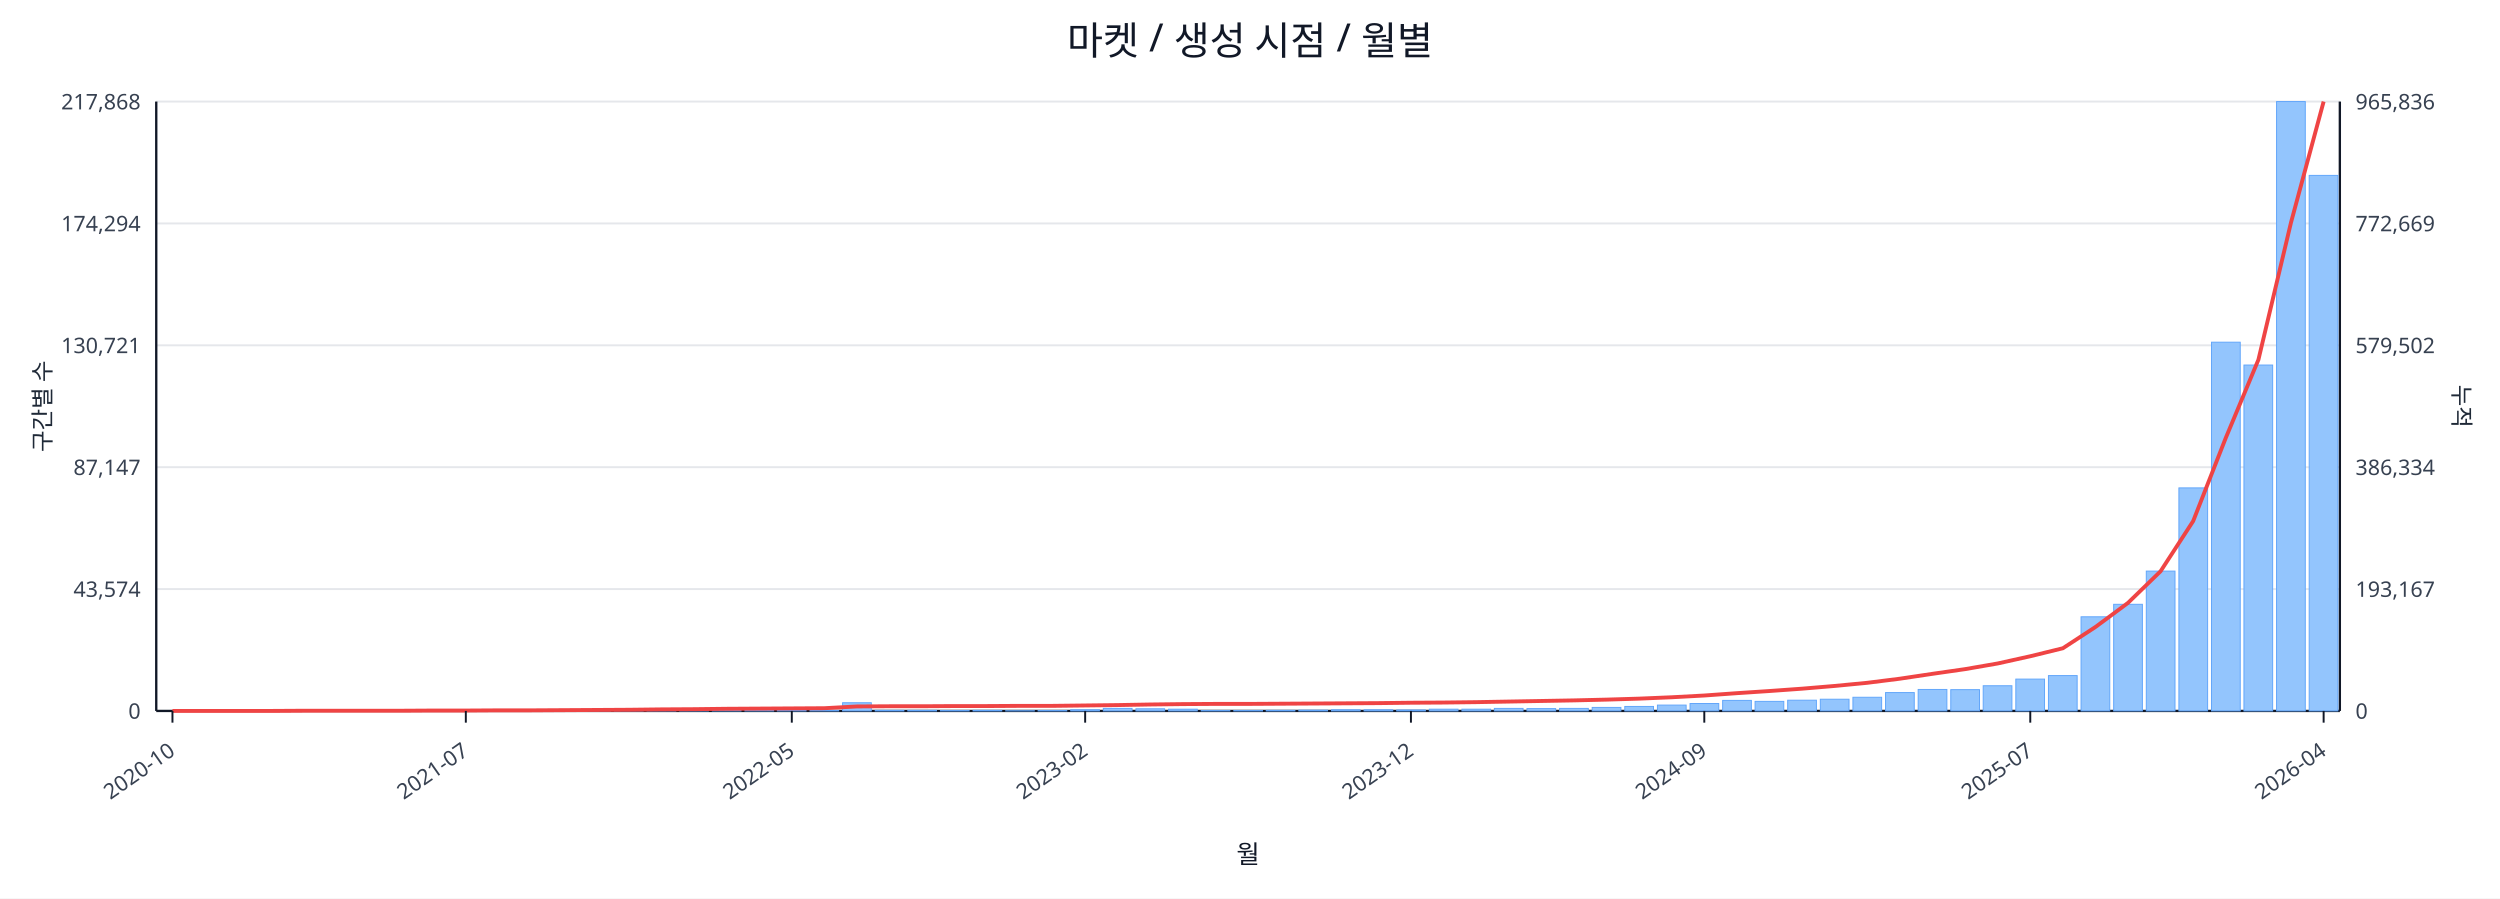
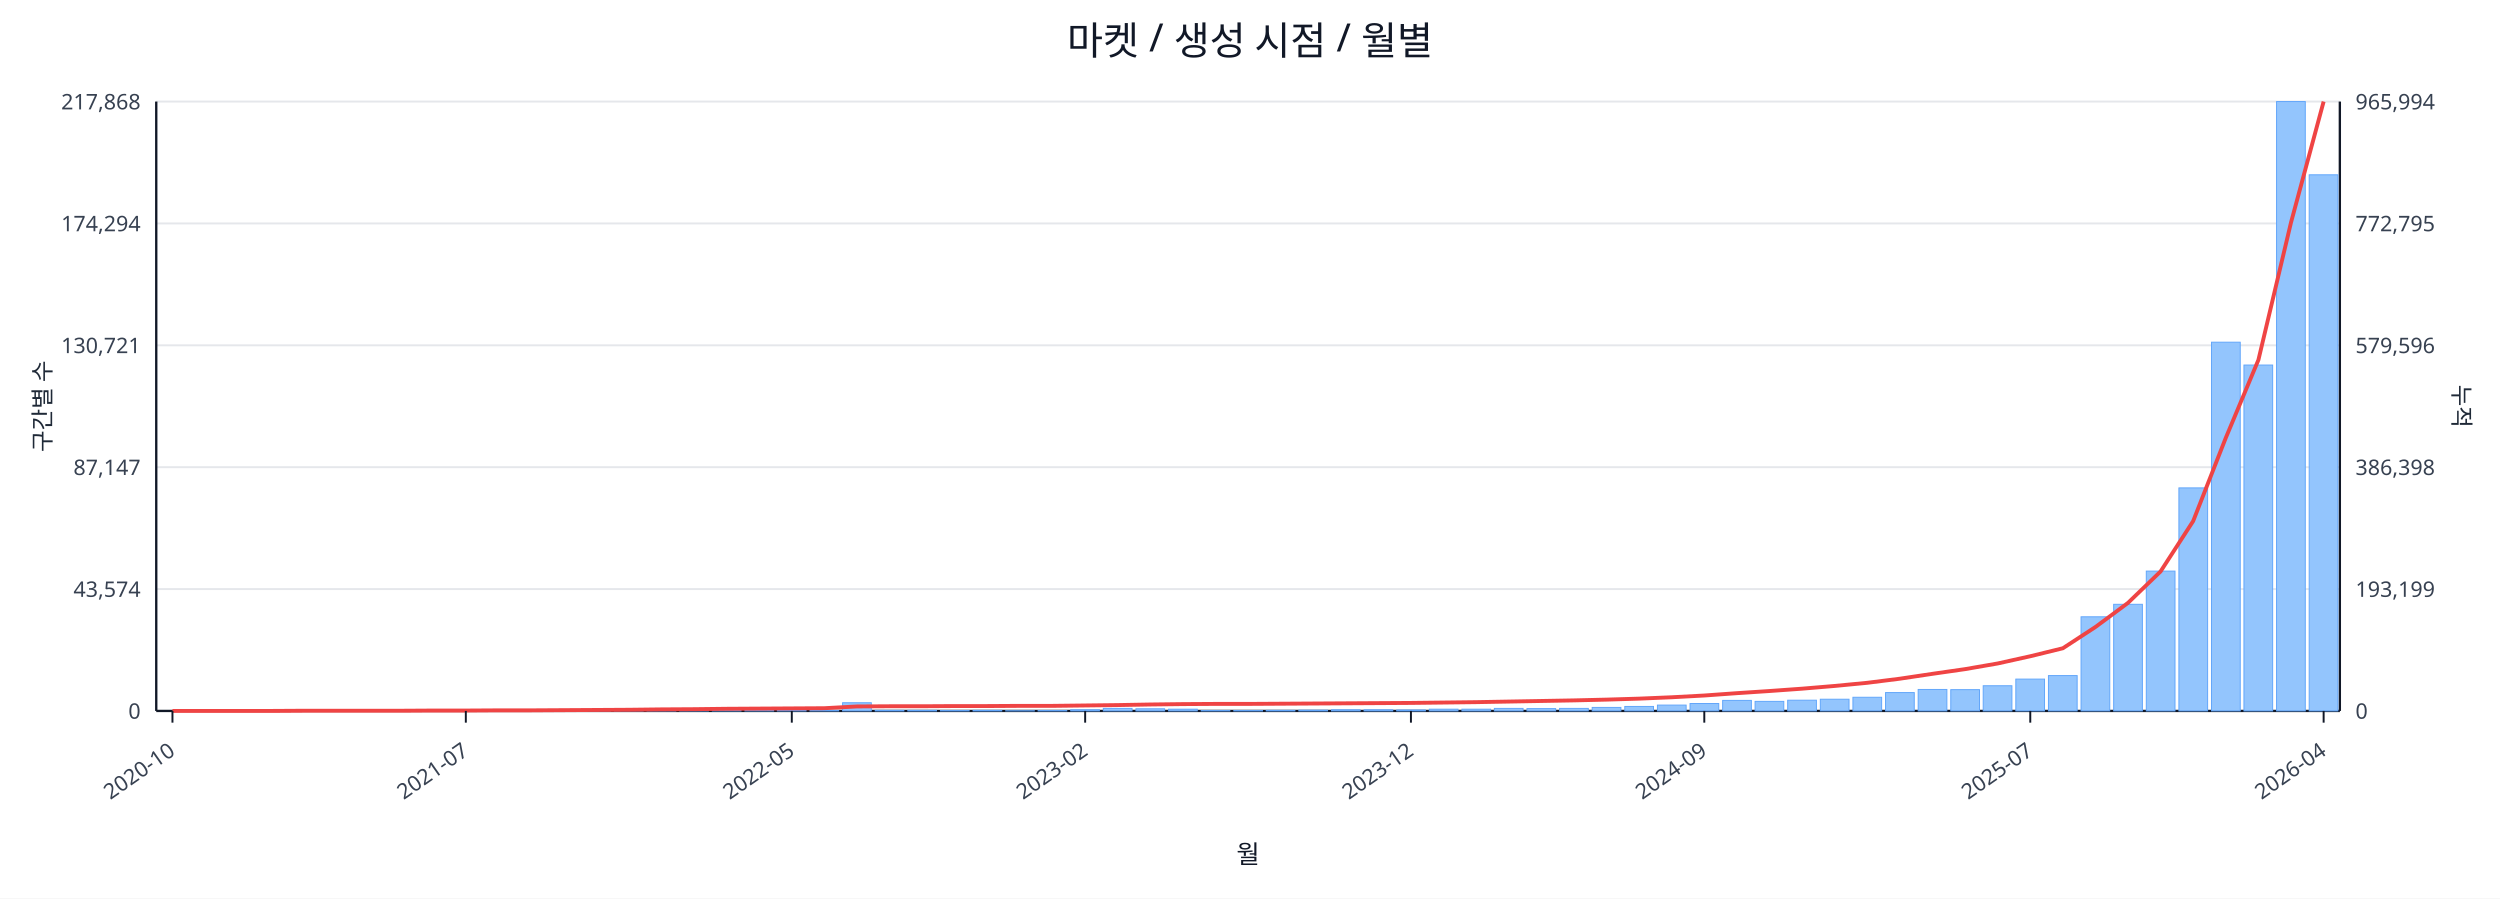
<svg xmlns="http://www.w3.org/2000/svg" width="1280" height="460" viewBox="0 0 1280 460">
  <rect x="0" y="0" width="100%" height="100%" fill="#ffffff" />
  <text x="640.0" y="28" font-size="20" text-anchor="middle" font-family="sans-serif" fill="#111827">마켓 / 생성 시점 / 월별</text>
  <line x1="80.0" y1="52.0" x2="1198.0" y2="52.0" stroke="#e5e7eb" stroke-width="1" />
  <text x="72.0" y="56.0" font-size="11" text-anchor="end" font-family="sans-serif" fill="#374151">217,868</text>
-   <text x="1206.0" y="56.0" font-size="11" text-anchor="start" font-family="sans-serif" fill="#374151">965,836</text>
+   <text x="1206.0" y="56.0" font-size="11" text-anchor="start" font-family="sans-serif" fill="#374151">965,994</text>
  <line x1="80.0" y1="114.4" x2="1198.0" y2="114.4" stroke="#e5e7eb" stroke-width="1" />
  <text x="72.0" y="118.4" font-size="11" text-anchor="end" font-family="sans-serif" fill="#374151">174,294</text>
-   <text x="1206.0" y="118.4" font-size="11" text-anchor="start" font-family="sans-serif" fill="#374151">772,669</text>
+   <text x="1206.0" y="118.4" font-size="11" text-anchor="start" font-family="sans-serif" fill="#374151">772,795</text>
  <line x1="80.0" y1="176.8" x2="1198.0" y2="176.8" stroke="#e5e7eb" stroke-width="1" />
  <text x="72.0" y="180.8" font-size="11" text-anchor="end" font-family="sans-serif" fill="#374151">130,721</text>
-   <text x="1206.0" y="180.8" font-size="11" text-anchor="start" font-family="sans-serif" fill="#374151">579,502</text>
+   <text x="1206.0" y="180.8" font-size="11" text-anchor="start" font-family="sans-serif" fill="#374151">579,596</text>
  <line x1="80.0" y1="239.2" x2="1198.0" y2="239.2" stroke="#e5e7eb" stroke-width="1" />
  <text x="72.0" y="243.2" font-size="11" text-anchor="end" font-family="sans-serif" fill="#374151">87,147</text>
-   <text x="1206.0" y="243.2" font-size="11" text-anchor="start" font-family="sans-serif" fill="#374151">386,334</text>
+   <text x="1206.0" y="243.2" font-size="11" text-anchor="start" font-family="sans-serif" fill="#374151">386,398</text>
  <line x1="80.0" y1="301.6" x2="1198.0" y2="301.6" stroke="#e5e7eb" stroke-width="1" />
  <text x="72.0" y="305.6" font-size="11" text-anchor="end" font-family="sans-serif" fill="#374151">43,574</text>
-   <text x="1206.0" y="305.6" font-size="11" text-anchor="start" font-family="sans-serif" fill="#374151">193,167</text>
+   <text x="1206.0" y="305.6" font-size="11" text-anchor="start" font-family="sans-serif" fill="#374151">193,199</text>
  <line x1="80.0" y1="364.0" x2="1198.0" y2="364.0" stroke="#e5e7eb" stroke-width="1" />
  <text x="72.0" y="368.0" font-size="11" text-anchor="end" font-family="sans-serif" fill="#374151">0</text>
  <text x="1206.0" y="368.0" font-size="11" text-anchor="start" font-family="sans-serif" fill="#374151">0</text>
  <line x1="80.0" y1="364.0" x2="1198.0" y2="364.0" stroke="#111827" stroke-width="1.2" />
  <line x1="80.0" y1="52.0" x2="80.0" y2="364.0" stroke="#111827" stroke-width="1.2" />
  <line x1="1198.0" y1="52.0" x2="1198.0" y2="364.0" stroke="#111827" stroke-width="1.2" />
  <rect x="81.0" y="364.0" width="14.7" height="0.0" fill="#93c5fd" stroke="#60a5fa" stroke-width="0.5" />
  <rect x="97.7" y="364.0" width="14.7" height="0.0" fill="#93c5fd" stroke="#60a5fa" stroke-width="0.5" />
  <rect x="114.4" y="364.0" width="14.7" height="0.0" fill="#93c5fd" stroke="#60a5fa" stroke-width="0.5" />
  <rect x="131.1" y="363.9" width="14.7" height="0.1" fill="#93c5fd" stroke="#60a5fa" stroke-width="0.5" />
  <rect x="147.7" y="363.9" width="14.7" height="0.1" fill="#93c5fd" stroke="#60a5fa" stroke-width="0.5" />
  <rect x="164.4" y="363.9" width="14.7" height="0.1" fill="#93c5fd" stroke="#60a5fa" stroke-width="0.5" />
  <rect x="181.1" y="363.9" width="14.7" height="0.1" fill="#93c5fd" stroke="#60a5fa" stroke-width="0.5" />
  <rect x="197.8" y="363.8" width="14.7" height="0.2" fill="#93c5fd" stroke="#60a5fa" stroke-width="0.5" />
  <rect x="214.5" y="363.7" width="14.7" height="0.3" fill="#93c5fd" stroke="#60a5fa" stroke-width="0.5" />
  <rect x="231.2" y="363.8" width="14.7" height="0.2" fill="#93c5fd" stroke="#60a5fa" stroke-width="0.5" />
  <rect x="247.9" y="363.8" width="14.7" height="0.2" fill="#93c5fd" stroke="#60a5fa" stroke-width="0.5" />
  <rect x="264.6" y="363.9" width="14.7" height="0.1" fill="#93c5fd" stroke="#60a5fa" stroke-width="0.5" />
  <rect x="281.2" y="363.7" width="14.7" height="0.3" fill="#93c5fd" stroke="#60a5fa" stroke-width="0.5" />
  <rect x="297.9" y="363.4" width="14.7" height="0.6" fill="#93c5fd" stroke="#60a5fa" stroke-width="0.5" />
  <rect x="314.6" y="363.5" width="14.7" height="0.5" fill="#93c5fd" stroke="#60a5fa" stroke-width="0.5" />
  <rect x="331.3" y="363.1" width="14.7" height="0.9" fill="#93c5fd" stroke="#60a5fa" stroke-width="0.5" />
  <rect x="348.0" y="363.5" width="14.7" height="0.5" fill="#93c5fd" stroke="#60a5fa" stroke-width="0.5" />
  <rect x="364.7" y="363.3" width="14.7" height="0.7" fill="#93c5fd" stroke="#60a5fa" stroke-width="0.5" />
  <rect x="381.4" y="363.4" width="14.7" height="0.6" fill="#93c5fd" stroke="#60a5fa" stroke-width="0.5" />
  <rect x="398.0" y="363.6" width="14.7" height="0.4" fill="#93c5fd" stroke="#60a5fa" stroke-width="0.5" />
  <rect x="414.7" y="363.8" width="14.7" height="0.2" fill="#93c5fd" stroke="#60a5fa" stroke-width="0.5" />
  <rect x="431.4" y="359.8" width="14.7" height="4.2" fill="#93c5fd" stroke="#60a5fa" stroke-width="0.5" />
  <rect x="448.1" y="363.7" width="14.7" height="0.3" fill="#93c5fd" stroke="#60a5fa" stroke-width="0.5" />
  <rect x="464.8" y="363.7" width="14.7" height="0.3" fill="#93c5fd" stroke="#60a5fa" stroke-width="0.5" />
  <rect x="481.5" y="363.8" width="14.7" height="0.2" fill="#93c5fd" stroke="#60a5fa" stroke-width="0.5" />
  <rect x="498.2" y="363.7" width="14.7" height="0.3" fill="#93c5fd" stroke="#60a5fa" stroke-width="0.5" />
  <rect x="514.9" y="363.9" width="14.7" height="0.1" fill="#93c5fd" stroke="#60a5fa" stroke-width="0.5" />
  <rect x="531.5" y="363.8" width="14.7" height="0.2" fill="#93c5fd" stroke="#60a5fa" stroke-width="0.5" />
  <rect x="548.2" y="363.4" width="14.7" height="0.6" fill="#93c5fd" stroke="#60a5fa" stroke-width="0.5" />
  <rect x="564.9" y="362.7" width="14.7" height="1.3" fill="#93c5fd" stroke="#60a5fa" stroke-width="0.5" />
  <rect x="581.6" y="362.9" width="14.7" height="1.1" fill="#93c5fd" stroke="#60a5fa" stroke-width="0.5" />
  <rect x="598.3" y="363.1" width="14.7" height="0.9" fill="#93c5fd" stroke="#60a5fa" stroke-width="0.5" />
  <rect x="615.0" y="363.8" width="14.7" height="0.2" fill="#93c5fd" stroke="#60a5fa" stroke-width="0.5" />
  <rect x="631.7" y="363.8" width="14.7" height="0.2" fill="#93c5fd" stroke="#60a5fa" stroke-width="0.5" />
  <rect x="648.3" y="363.7" width="14.7" height="0.3" fill="#93c5fd" stroke="#60a5fa" stroke-width="0.5" />
  <rect x="665.0" y="363.6" width="14.7" height="0.4" fill="#93c5fd" stroke="#60a5fa" stroke-width="0.5" />
  <rect x="681.7" y="363.4" width="14.7" height="0.6" fill="#93c5fd" stroke="#60a5fa" stroke-width="0.5" />
  <rect x="698.4" y="363.4" width="14.7" height="0.6" fill="#93c5fd" stroke="#60a5fa" stroke-width="0.5" />
  <rect x="715.1" y="363.5" width="14.7" height="0.5" fill="#93c5fd" stroke="#60a5fa" stroke-width="0.5" />
  <rect x="731.8" y="363.1" width="14.7" height="0.9" fill="#93c5fd" stroke="#60a5fa" stroke-width="0.5" />
  <rect x="748.5" y="363.1" width="14.7" height="0.9" fill="#93c5fd" stroke="#60a5fa" stroke-width="0.5" />
  <rect x="765.1" y="362.7" width="14.7" height="1.3" fill="#93c5fd" stroke="#60a5fa" stroke-width="0.5" />
  <rect x="781.8" y="362.8" width="14.7" height="1.2" fill="#93c5fd" stroke="#60a5fa" stroke-width="0.5" />
  <rect x="798.5" y="362.7" width="14.7" height="1.3" fill="#93c5fd" stroke="#60a5fa" stroke-width="0.5" />
  <rect x="815.2" y="362.2" width="14.7" height="1.8" fill="#93c5fd" stroke="#60a5fa" stroke-width="0.5" />
  <rect x="831.9" y="361.7" width="14.7" height="2.3" fill="#93c5fd" stroke="#60a5fa" stroke-width="0.5" />
  <rect x="848.6" y="361.0" width="14.7" height="3.0" fill="#93c5fd" stroke="#60a5fa" stroke-width="0.5" />
  <rect x="865.3" y="360.2" width="14.7" height="3.8" fill="#93c5fd" stroke="#60a5fa" stroke-width="0.5" />
  <rect x="882.0" y="358.6" width="14.7" height="5.4" fill="#93c5fd" stroke="#60a5fa" stroke-width="0.5" />
  <rect x="898.6" y="359.1" width="14.7" height="4.9" fill="#93c5fd" stroke="#60a5fa" stroke-width="0.5" />
  <rect x="915.3" y="358.5" width="14.7" height="5.5" fill="#93c5fd" stroke="#60a5fa" stroke-width="0.5" />
  <rect x="932.0" y="358.0" width="14.7" height="6.0" fill="#93c5fd" stroke="#60a5fa" stroke-width="0.5" />
  <rect x="948.7" y="357.0" width="14.7" height="7.0" fill="#93c5fd" stroke="#60a5fa" stroke-width="0.5" />
  <rect x="965.4" y="354.6" width="14.7" height="9.4" fill="#93c5fd" stroke="#60a5fa" stroke-width="0.5" />
  <rect x="982.1" y="353.0" width="14.7" height="11.0" fill="#93c5fd" stroke="#60a5fa" stroke-width="0.5" />
  <rect x="998.8" y="353.1" width="14.7" height="10.9" fill="#93c5fd" stroke="#60a5fa" stroke-width="0.5" />
  <rect x="1015.4" y="351.1" width="14.7" height="12.9" fill="#93c5fd" stroke="#60a5fa" stroke-width="0.5" />
  <rect x="1032.1" y="347.7" width="14.7" height="16.3" fill="#93c5fd" stroke="#60a5fa" stroke-width="0.5" />
  <rect x="1048.8" y="345.9" width="14.7" height="18.1" fill="#93c5fd" stroke="#60a5fa" stroke-width="0.5" />
  <rect x="1065.5" y="315.8" width="14.7" height="48.2" fill="#93c5fd" stroke="#60a5fa" stroke-width="0.5" />
  <rect x="1082.2" y="309.4" width="14.7" height="54.6" fill="#93c5fd" stroke="#60a5fa" stroke-width="0.5" />
  <rect x="1098.9" y="292.4" width="14.7" height="71.6" fill="#93c5fd" stroke="#60a5fa" stroke-width="0.5" />
  <rect x="1115.6" y="249.8" width="14.7" height="114.2" fill="#93c5fd" stroke="#60a5fa" stroke-width="0.5" />
  <rect x="1132.3" y="175.2" width="14.7" height="188.8" fill="#93c5fd" stroke="#60a5fa" stroke-width="0.5" />
  <rect x="1148.9" y="186.9" width="14.7" height="177.1" fill="#93c5fd" stroke="#60a5fa" stroke-width="0.5" />
  <rect x="1165.6" y="52.0" width="14.7" height="312.0" fill="#93c5fd" stroke="#60a5fa" stroke-width="0.5" />
-   <rect x="1182.3" y="89.8" width="14.7" height="274.2" fill="#93c5fd" stroke="#60a5fa" stroke-width="0.5" />
-   <polyline fill="none" stroke="#ef4444" stroke-width="2" points="88.3,364.0 105.0,364.0 121.7,364.0 138.4,364.0 155.1,363.9 171.8,363.9 188.5,363.9 205.1,363.9 221.8,363.8 238.5,363.8 255.2,363.7 271.9,363.7 288.6,363.6 305.3,363.5 322.0,363.4 338.6,363.2 355.3,363.1 372.0,362.9 388.7,362.8 405.4,362.7 422.1,362.6 438.8,361.7 455.4,361.6 472.1,361.6 488.8,361.5 505.5,361.5 522.2,361.4 538.9,361.4 555.6,361.2 572.3,361.0 588.9,360.7 605.6,360.5 622.3,360.4 639.0,360.4 655.7,360.3 672.4,360.2 689.1,360.1 705.7,360.0 722.4,359.8 739.1,359.7 755.8,359.5 772.5,359.2 789.2,358.9 805.9,358.6 822.6,358.2 839.2,357.7 855.9,357.0 872.6,356.1 889.3,354.9 906.0,353.8 922.7,352.6 939.4,351.2 956.0,349.6 972.7,347.5 989.4,345.0 1006.1,342.6 1022.8,339.7 1039.5,336.0 1056.2,331.9 1072.9,321.0 1089.5,308.7 1106.2,292.5 1122.9,266.8 1139.6,224.2 1156.3,184.2 1173.0,113.9 1189.7,52.0" />
+   <rect x="1182.3" y="89.5" width="14.7" height="274.5" fill="#93c5fd" stroke="#60a5fa" stroke-width="0.5" />
+   <polyline fill="none" stroke="#ef4444" stroke-width="2" points="88.3,364.0 105.0,364.0 121.7,364.0 138.4,364.0 155.1,363.9 171.8,363.9 188.5,363.9 205.1,363.9 221.8,363.8 238.5,363.8 255.2,363.7 271.9,363.7 288.6,363.6 305.3,363.5 322.0,363.4 338.6,363.2 355.3,363.1 372.0,362.9 388.7,362.8 405.4,362.7 422.1,362.6 438.8,361.7 455.4,361.6 472.1,361.6 488.8,361.5 505.5,361.5 522.2,361.4 538.9,361.4 555.6,361.2 572.3,361.0 588.9,360.7 605.6,360.5 622.3,360.4 639.0,360.4 655.7,360.3 672.4,360.2 689.1,360.1 705.7,360.0 722.4,359.9 739.1,359.7 755.8,359.5 772.5,359.2 789.2,358.9 805.9,358.6 822.6,358.2 839.2,357.7 855.9,357.0 872.6,356.1 889.3,354.9 906.0,353.8 922.7,352.6 939.4,351.2 956.0,349.6 972.7,347.5 989.4,345.0 1006.1,342.6 1022.8,339.7 1039.5,336.0 1056.2,331.9 1072.9,321.0 1089.5,308.7 1106.2,292.6 1122.9,266.8 1139.6,224.2 1156.3,184.3 1173.0,113.9 1189.7,52.0" />
  <line x1="88.3" y1="364.0" x2="88.3" y2="370.0" stroke="#111827" stroke-width="1" />
  <text x="90.3" y="386.0" font-size="11" text-anchor="end" transform="rotate(-35 90.3 386.0)" font-family="sans-serif" fill="#374151">2020-10</text>
  <line x1="238.5" y1="364.0" x2="238.5" y2="370.0" stroke="#111827" stroke-width="1" />
  <text x="240.5" y="386.0" font-size="11" text-anchor="end" transform="rotate(-35 240.5 386.0)" font-family="sans-serif" fill="#374151">2021-07</text>
  <line x1="405.4" y1="364.0" x2="405.4" y2="370.0" stroke="#111827" stroke-width="1" />
  <text x="407.4" y="386.0" font-size="11" text-anchor="end" transform="rotate(-35 407.4 386.0)" font-family="sans-serif" fill="#374151">2022-05</text>
  <line x1="555.6" y1="364.0" x2="555.6" y2="370.0" stroke="#111827" stroke-width="1" />
  <text x="557.6" y="386.0" font-size="11" text-anchor="end" transform="rotate(-35 557.6 386.0)" font-family="sans-serif" fill="#374151">2023-02</text>
  <line x1="722.4" y1="364.0" x2="722.4" y2="370.0" stroke="#111827" stroke-width="1" />
  <text x="724.4" y="386.0" font-size="11" text-anchor="end" transform="rotate(-35 724.4 386.0)" font-family="sans-serif" fill="#374151">2023-12</text>
  <line x1="872.6" y1="364.0" x2="872.6" y2="370.0" stroke="#111827" stroke-width="1" />
  <text x="874.6" y="386.0" font-size="11" text-anchor="end" transform="rotate(-35 874.6 386.0)" font-family="sans-serif" fill="#374151">2024-09</text>
  <line x1="1039.5" y1="364.0" x2="1039.5" y2="370.0" stroke="#111827" stroke-width="1" />
  <text x="1041.5" y="386.0" font-size="11" text-anchor="end" transform="rotate(-35 1041.5 386.0)" font-family="sans-serif" fill="#374151">2025-07</text>
  <line x1="1189.7" y1="364.0" x2="1189.7" y2="370.0" stroke="#111827" stroke-width="1" />
  <text x="1191.7" y="386.0" font-size="11" text-anchor="end" transform="rotate(-35 1191.7 386.0)" font-family="sans-serif" fill="#374151">2026-04</text>
  <text x="26" y="208.0" font-size="12" transform="rotate(-90 26 208.0)" text-anchor="middle" font-family="sans-serif" fill="#1f2937">구간별 수</text>
  <text x="1256.0" y="208.0" font-size="12" transform="rotate(90 1256.0 208.0)" text-anchor="middle" font-family="sans-serif" fill="#1f2937">누적</text>
  <text x="639.0" y="442.0" font-size="13" text-anchor="middle" font-family="sans-serif" fill="#111827">월</text>
</svg>
